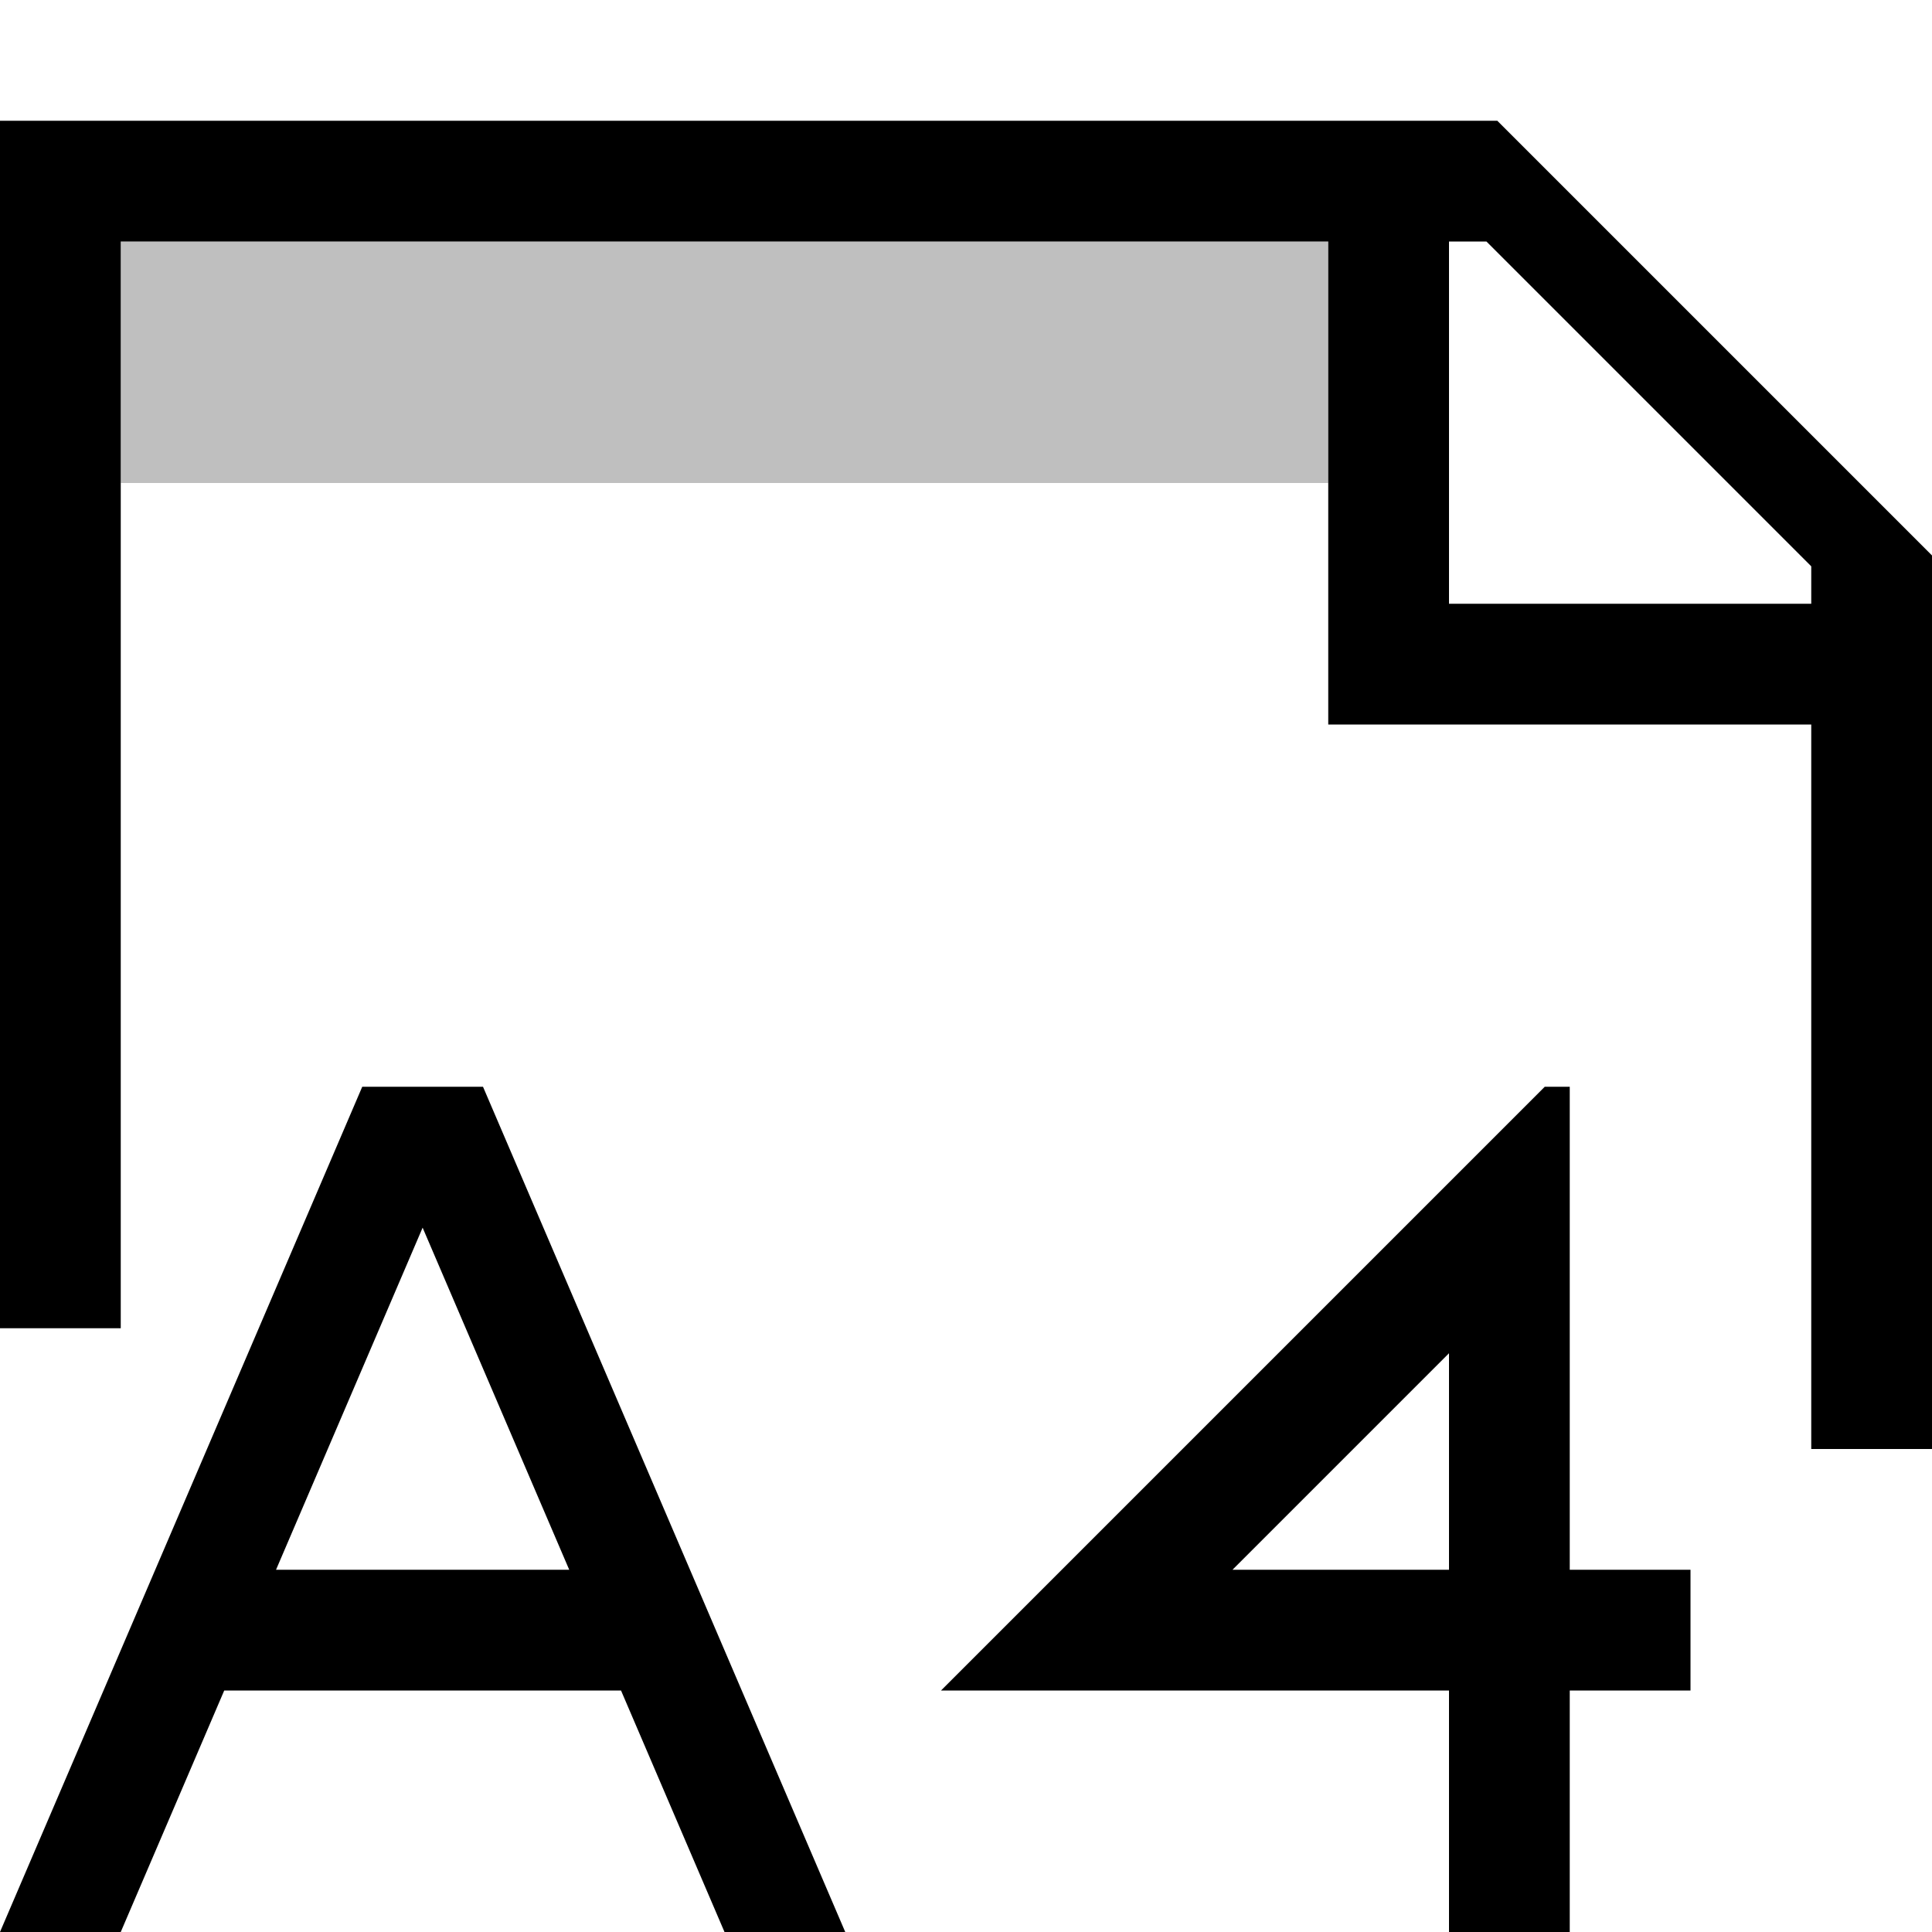
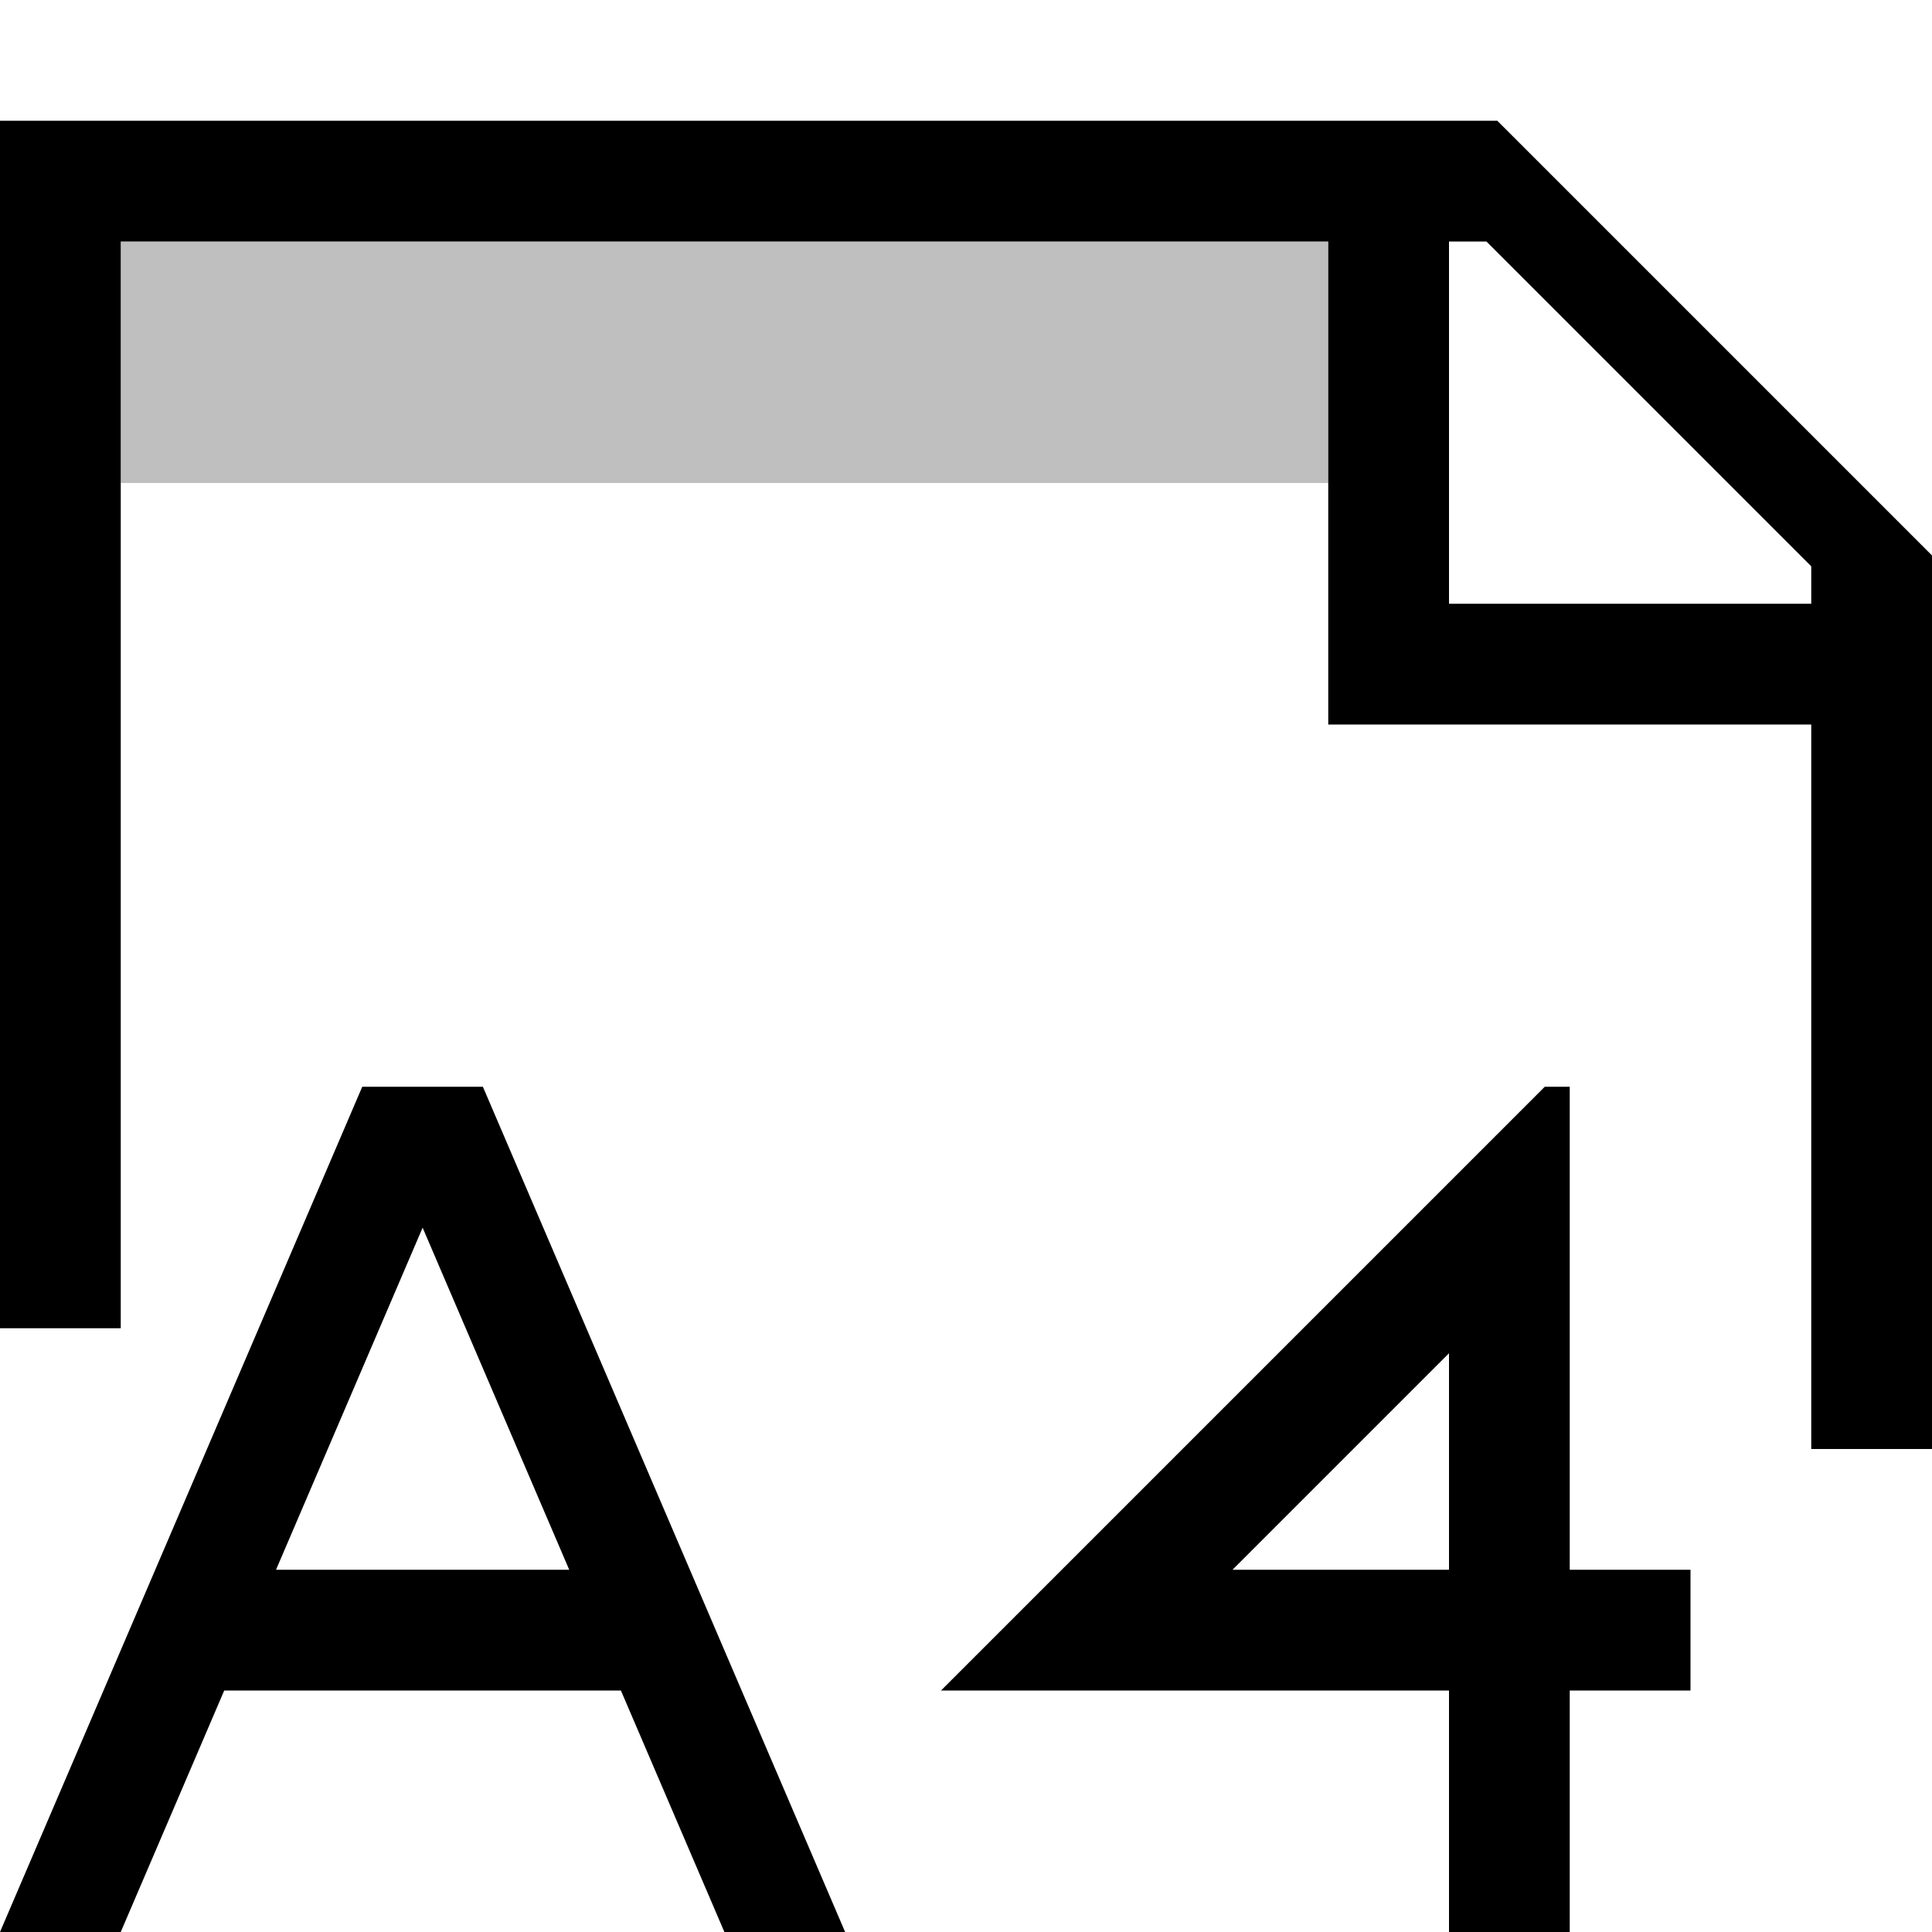
- <svg xmlns="http://www.w3.org/2000/svg" viewBox="0 0 16 16">
-   <path stroke-width="0" fill="none" d="M0 0h16v16H0z" />
-   <path d="M11 4H1V2h10v2z" opacity=".25" stroke-width="0" />
-   <path d="M12.4 1H0v10h1V2h10v4h4v6h1V4.6L12.4 1zM15 5h-3V2h.31L15 4.69V5zm-2 11h-1v-2H7.793l5-5H13v4h1v1h-1v2zm-2.793-3H12v-1.793L10.207 13zM4 9H3l-3 7h1l.857-2h3.286L6 16h1L4 9zm-1.714 4L3.5 10.167 4.714 13H2.286z" stroke-width="0" />
+ <svg xmlns="http://www.w3.org/2000/svg" id="icons" viewBox="0 0 16 16">
+   <defs>
+     <style>.cls-1{fill:none;}.cls-1,.cls-2,.cls-3{stroke-width:0px;}.cls-2{opacity:.25;}</style>
+   </defs>
+   <rect class="cls-1" width="16" height="16" />
+   <path class="cls-2" d="M11,4H1v-2h10v2Z" />
+   <path class="cls-3" d="M12.4,1H0v10h1V2h10v4h4v6h1v-7.4l-3.6-3.6ZM15,5h-3v-3h.31l2.69,2.69v.31ZM13,16h-1v-2h-4.207l5-5h.207v4h1v1h-1v2ZM10.207,13h1.793v-1.793l-1.793,1.793ZM4,9h-1L0,16h1l.857-2h3.285l.857,2h1l-3-7ZM2.286,13l1.214-2.833,1.214,2.833h-2.428Z" />
</svg>
